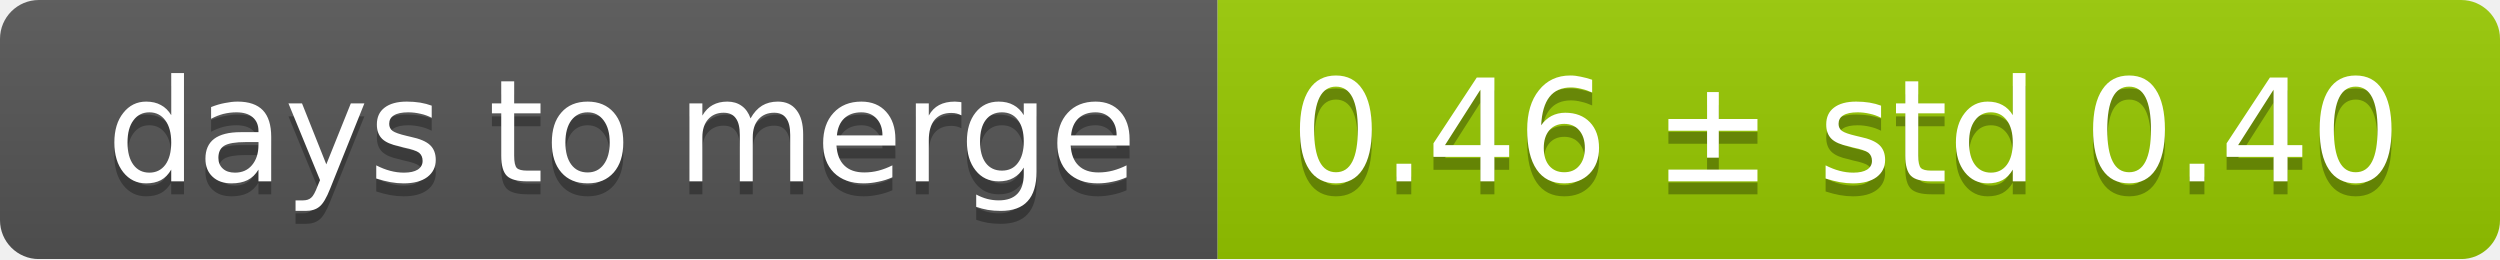
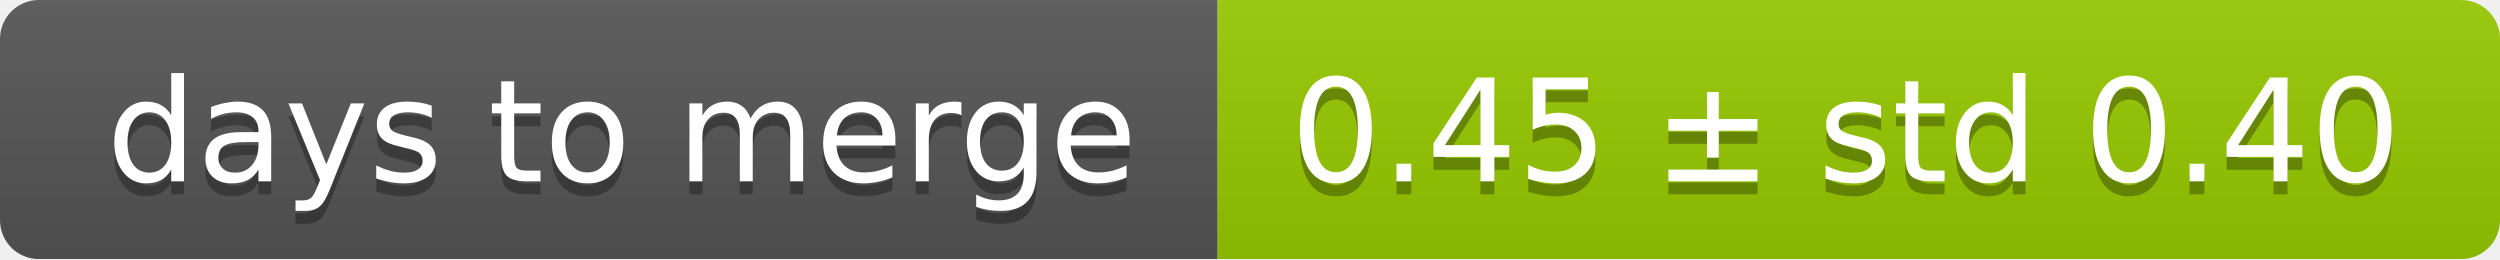
<svg xmlns="http://www.w3.org/2000/svg" width="193" height="20">
  <linearGradient id="smooth" x2="0" y2="100%">
    <stop offset="0" stop-color="#bbb" stop-opacity=".1" />
    <stop offset="1" stop-opacity=".1" />
  </linearGradient>
  <mask id="round">
    <rect width="193" height="20" rx="3" fill="#fff" />
  </mask>
  <g mask="url(#round)">
    <rect width="94" height="20" fill="#555" />
    <rect x="94" width="99" height="20" fill="#97ca00" />
    <rect width="193" height="20" fill="url(#smooth)" />
  </g>
  <g fill="#fff" text-anchor="middle" font-family="DejaVu Sans,Verdana,Geneva,sans-serif" font-size="11">
    <text x="48" y="15" fill="#010101" fill-opacity=".3">days to merge</text>
    <text x="48" y="14">days to merge</text>
-     <text x="142.5" y="15" fill="#010101" fill-opacity=".3">0.46 ± std 0.40</text>
-     <text x="142.5" y="14">0.46 ± std 0.40</text>
+     <text x="142.5" y="15" fill="#010101" fill-opacity=".3">0.45 ± std 0.40</text>
+     <text x="142.5" y="14">0.45 ± std 0.40</text>
  </g>
</svg>
